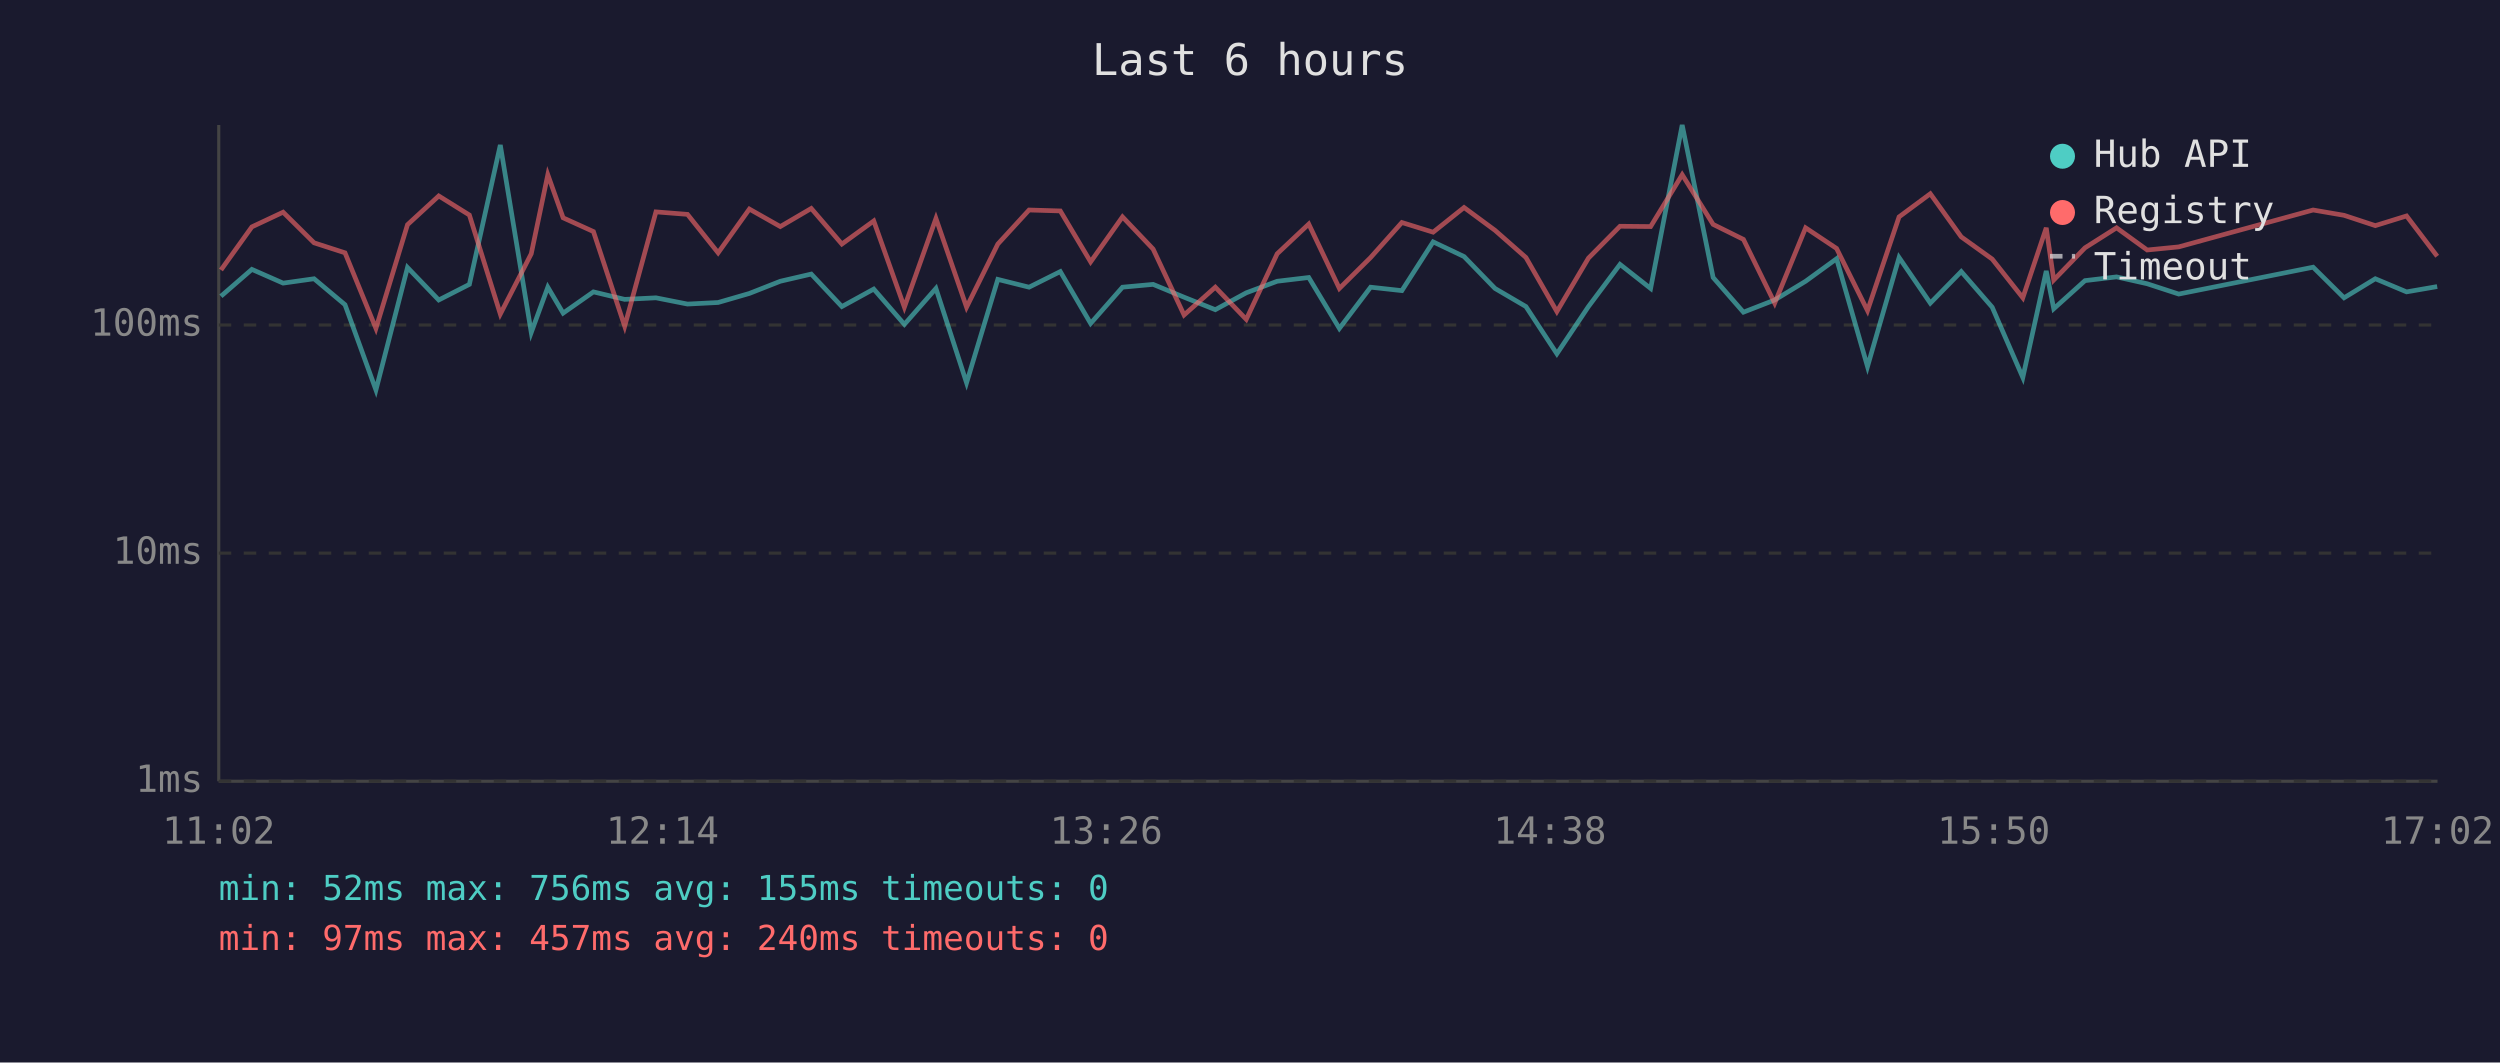
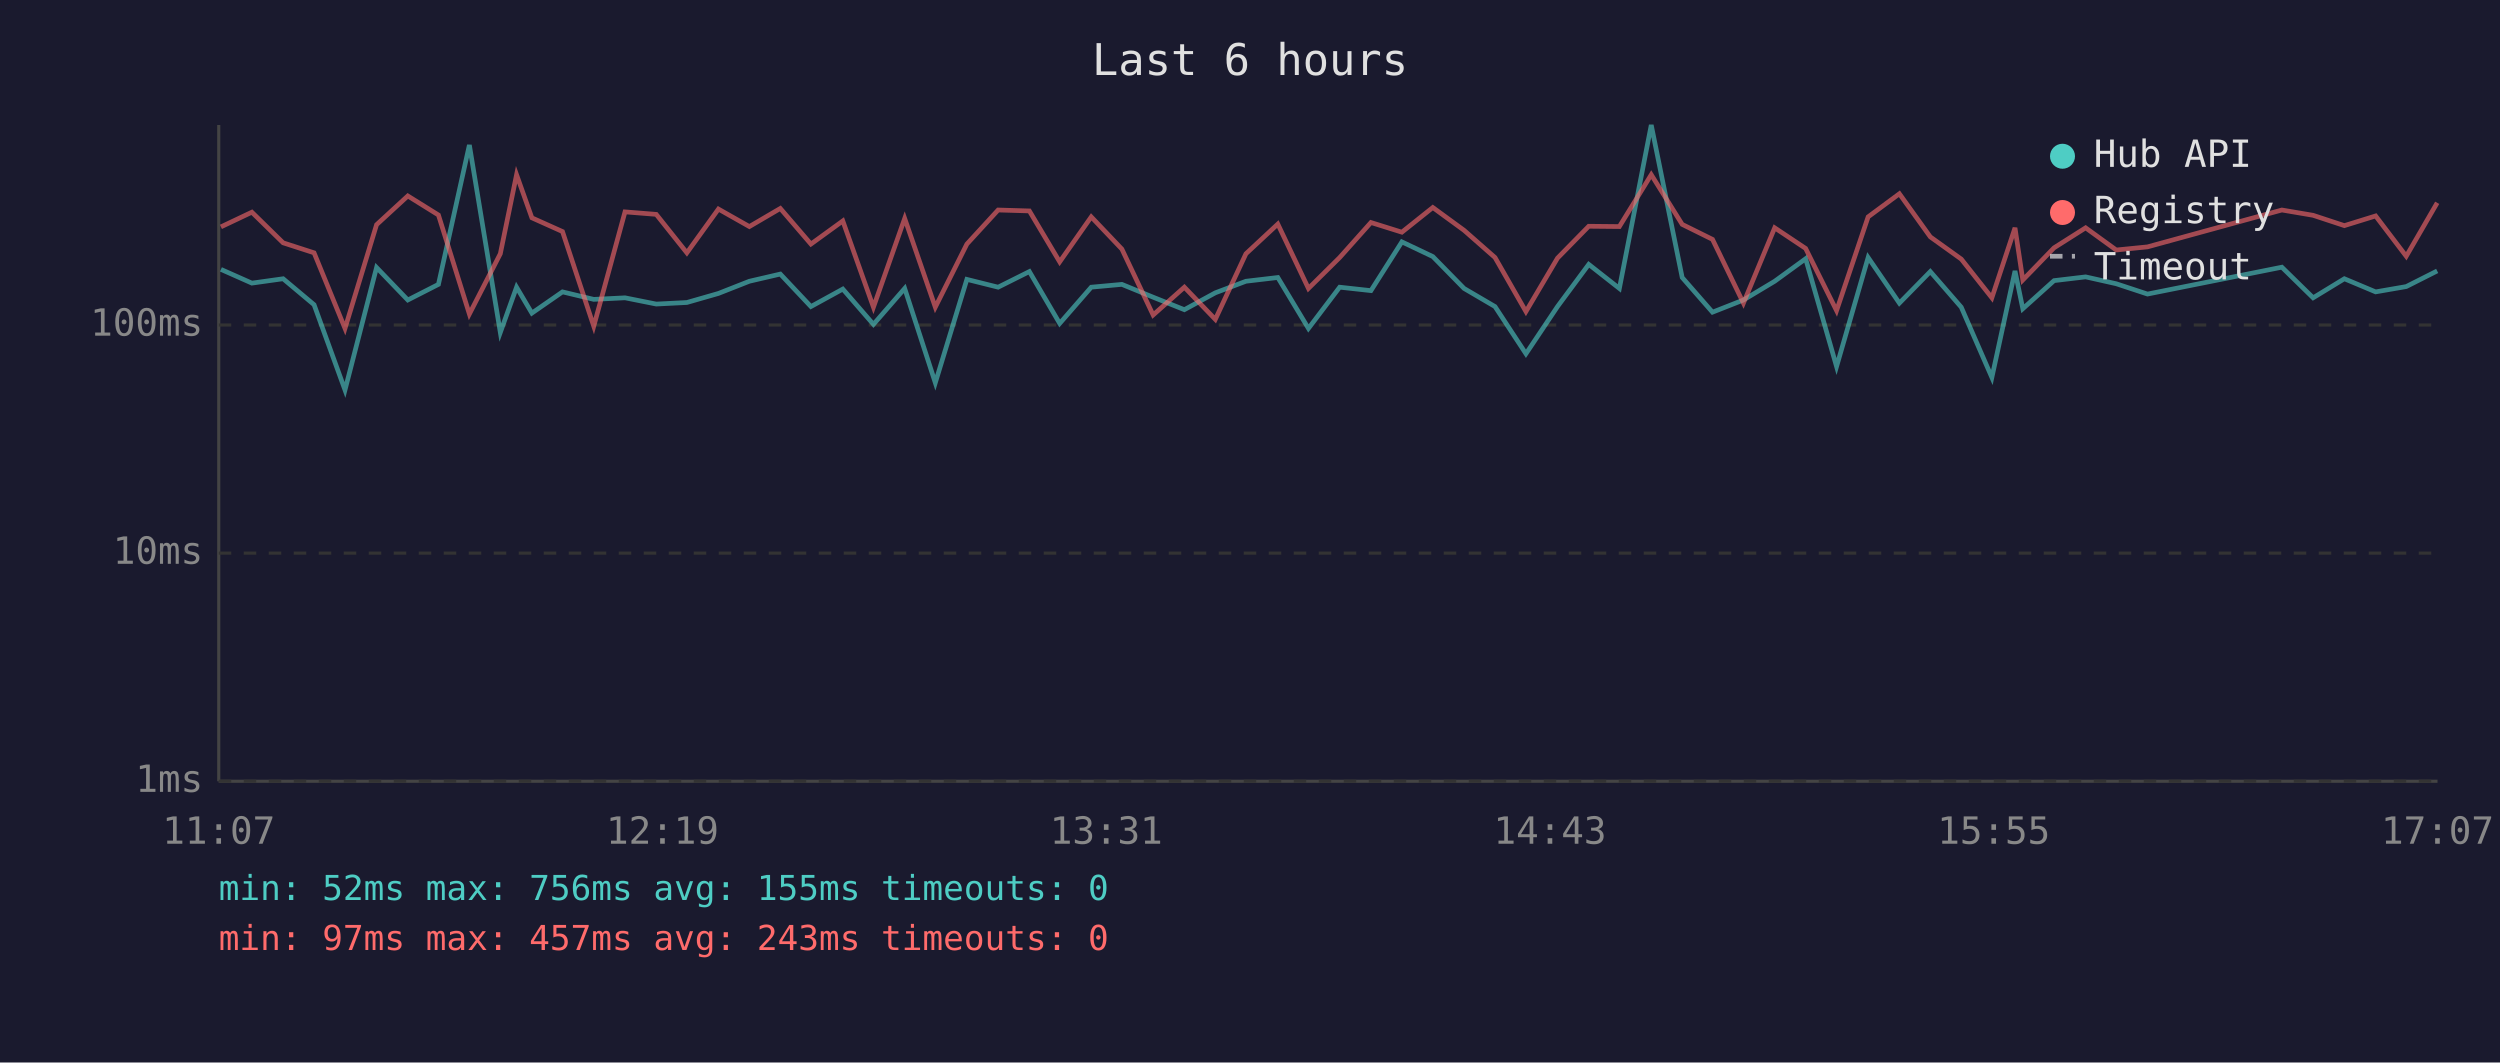
<svg xmlns="http://www.w3.org/2000/svg" viewBox="0 0 800 340" font-family="monospace" font-size="12">
  <rect width="800" height="340" fill="#1a1a2e" />
  <text x="400" y="24" fill="#e0e0e0" font-size="14" text-anchor="middle">Last 6 hours</text>
  <line x1="70" y1="40" x2="70" y2="250" stroke="#444" stroke-width="1" />
  <line x1="70" y1="250" x2="780" y2="250" stroke="#444" stroke-width="1" />
  <line x1="70" y1="250" x2="780" y2="250" stroke="#333" stroke-width="1" stroke-dasharray="4" />
  <text x="65" y="250" fill="#888" text-anchor="end" dominant-baseline="middle">1ms</text>
  <line x1="70" y1="177" x2="780" y2="177" stroke="#333" stroke-width="1" stroke-dasharray="4" />
  <text x="65" y="177" fill="#888" text-anchor="end" dominant-baseline="middle">10ms</text>
  <line x1="70" y1="104" x2="780" y2="104" stroke="#333" stroke-width="1" stroke-dasharray="4" />
  <text x="65" y="104" fill="#888" text-anchor="end" dominant-baseline="middle">100ms</text>
-   <text x="70" y="270" fill="#888" text-anchor="middle">11:02</text>
-   <text x="212" y="270" fill="#888" text-anchor="middle">12:14</text>
-   <text x="354" y="270" fill="#888" text-anchor="middle">13:26</text>
-   <text x="496" y="270" fill="#888" text-anchor="middle">14:38</text>
-   <text x="638" y="270" fill="#888" text-anchor="middle">15:50</text>
-   <text x="780" y="270" fill="#888" text-anchor="middle">17:02</text>
-   <polyline points="70.7,94.8 80.6,86.2 90.6,90.6 100.5,89.2 110.4,97.5 120.3,124.8 130.4,85.6 140.4,96.0 150.2,91.0 160.1,46.4 170.0,106.4 175.3,91.9 180.2,100.2 189.9,93.4 199.9,95.8 209.9,95.3 220.0,97.3 229.8,96.8 239.8,93.9 249.7,90.0 259.6,87.7 269.4,98.1 279.6,92.5 289.4,103.8 299.5,92.3 309.3,122.5 319.3,89.4 329.3,91.9 339.3,86.9 349.0,103.5 359.2,91.9 369.0,91.0 378.9,95.1 388.9,99.1 398.8,93.7 408.7,90.0 418.8,88.8 428.6,105.1 438.6,91.9 448.6,93.0 458.6,77.4 468.5,82.1 478.4,92.3 488.3,98.1 498.2,113.2 508.3,98.1 518.4,84.6 528.2,92.3 538.3,40.0 548.2,88.8 557.9,99.9 567.9,96.0 577.8,90.0 587.7,82.8 597.6,117.3 607.7,82.4 617.7,97.0 627.6,86.9 637.5,98.3 647.3,120.8 654.8,86.7 657.2,98.8 667.2,89.8 677.3,88.6 687.1,90.8 697.2,94.1 740.2,85.5 750.1,95.3 760.1,89.2 770.1,93.4 779.9,91.7" fill="none" stroke="#4ecdc4" stroke-width="1.5" opacity="0.6" />
-   <polyline points="70.7,86.4 80.6,72.6 90.6,67.9 100.5,77.7 110.4,80.9 120.3,105.1 130.4,71.9 140.4,62.7 150.2,68.8 160.1,100.5 170.0,81.2 175.3,55.9 180.2,69.7 189.9,74.1 199.9,104.4 209.9,67.8 220.0,68.6 229.8,80.9 239.8,66.9 249.7,72.5 259.6,66.7 269.4,78.1 279.6,70.7 289.4,98.3 299.5,69.9 309.3,98.3 319.3,78.1 329.3,67.2 339.3,67.5 349.0,83.8 359.2,69.4 369.0,79.7 378.9,100.8 388.9,91.9 398.8,102.2 408.7,81.2 418.8,71.7 428.6,92.3 438.6,82.4 448.6,71.2 458.6,74.3 468.5,66.4 478.4,73.7 488.3,82.4 498.2,99.7 508.3,82.6 518.4,72.4 528.2,72.5 538.3,55.9 548.2,71.8 557.9,76.6 567.9,97.0 577.8,72.9 587.7,79.5 597.6,99.4 607.7,69.4 617.7,62.0 627.6,75.8 637.5,82.9 647.3,95.3 654.8,72.9 657.2,89.6 667.2,79.3 677.3,72.9 687.1,80.0 697.2,79.0 740.2,67.2 750.1,68.9 760.1,72.2 770.1,69.1 779.9,82.0" fill="none" stroke="#ff6b6b" stroke-width="1.5" opacity="0.6" />
+   <text x="70" y="270" fill="#888" text-anchor="middle">11:07</text>
+   <text x="212" y="270" fill="#888" text-anchor="middle">12:19</text>
+   <text x="354" y="270" fill="#888" text-anchor="middle">13:31</text>
+   <text x="496" y="270" fill="#888" text-anchor="middle">14:43</text>
+   <text x="638" y="270" fill="#888" text-anchor="middle">15:55</text>
+   <text x="780" y="270" fill="#888" text-anchor="middle">17:07</text>
+   <polyline points="70.7,86.2 80.6,90.6 90.6,89.2 100.5,97.5 110.4,124.8 120.5,85.6 130.5,96.0 140.3,91.0 150.2,46.4 160.1,106.4 165.3,91.9 170.2,100.2 180.0,93.4 190.0,95.8 200.0,95.3 210.0,97.3 219.8,96.8 229.9,93.9 239.8,90.0 249.7,87.7 259.5,98.1 269.7,92.5 279.5,103.8 289.5,92.3 299.3,122.5 309.4,89.4 319.4,91.9 329.4,86.9 339.1,103.5 349.2,91.9 359.0,91.0 369.0,95.1 379.0,99.1 388.9,93.7 398.7,90.0 408.9,88.8 418.7,105.1 428.7,91.9 438.7,93.0 448.6,77.4 458.5,82.1 468.5,92.3 478.4,98.1 488.3,113.2 498.4,98.1 508.4,84.6 518.2,92.3 528.4,40.0 538.3,88.8 548.0,99.9 557.9,96.0 567.9,90.0 577.8,82.8 587.7,117.3 597.8,82.4 607.8,97.0 617.7,86.9 627.6,98.3 637.4,120.8 644.8,86.7 647.3,98.8 657.3,89.8 667.4,88.6 677.2,90.8 687.2,94.1 730.2,85.5 740.2,95.3 750.2,89.2 760.2,93.4 770.0,91.7 779.9,86.7" fill="none" stroke="#4ecdc4" stroke-width="1.5" opacity="0.6" />
+   <polyline points="70.7,72.6 80.6,67.9 90.6,77.7 100.5,80.9 110.4,105.1 120.5,71.9 130.5,62.7 140.3,68.8 150.2,100.5 160.1,81.2 165.3,55.9 170.2,69.7 180.0,74.1 190.0,104.4 200.0,67.8 210.0,68.6 219.8,80.9 229.9,66.9 239.8,72.5 249.7,66.7 259.5,78.1 269.7,70.7 279.5,98.3 289.5,69.9 299.3,98.3 309.4,78.1 319.4,67.2 329.4,67.5 339.1,83.8 349.2,69.4 359.0,79.7 369.0,100.8 379.0,91.9 388.9,102.2 398.7,81.2 408.9,71.7 418.7,92.3 428.7,82.4 438.7,71.2 448.6,74.3 458.5,66.4 468.5,73.7 478.4,82.4 488.3,99.7 498.4,82.6 508.4,72.4 518.2,72.5 528.4,55.9 538.3,71.8 548.0,76.6 557.9,97.0 567.9,72.9 577.8,79.5 587.7,99.4 597.8,69.4 607.8,62.0 617.7,75.8 627.6,82.9 637.4,95.3 644.8,72.9 647.3,89.6 657.3,79.3 667.4,72.9 677.2,80.0 687.2,79.0 730.2,67.2 740.2,68.9 750.2,72.2 760.2,69.1 770.0,82.0 779.9,64.9" fill="none" stroke="#ff6b6b" stroke-width="1.5" opacity="0.6" />
  <circle cx="660" cy="50" r="4" fill="#4ecdc4" />
  <text x="670" y="50" fill="#e0e0e0" dominant-baseline="middle">Hub API</text>
  <circle cx="660" cy="68" r="4" fill="#ff6b6b" />
  <text x="670" y="68" fill="#e0e0e0" dominant-baseline="middle">Registry</text>
  <line x1="656" y1="82" x2="664" y2="82" stroke="#e0e0e0" stroke-width="1.5" stroke-dasharray="4,3" opacity="0.7" />
  <text x="670" y="86" fill="#e0e0e0" dominant-baseline="middle">Timeout</text>
  <text x="70" y="288" fill="#4ecdc4" font-size="11">min: 52ms  max: 756ms  avg: 155ms  timeouts: 0</text>
-   <text x="70" y="304" fill="#ff6b6b" font-size="11">min: 97ms  max: 457ms  avg: 240ms  timeouts: 0</text>
+   <text x="70" y="304" fill="#ff6b6b" font-size="11">min: 97ms  max: 457ms  avg: 243ms  timeouts: 0</text>
</svg>
